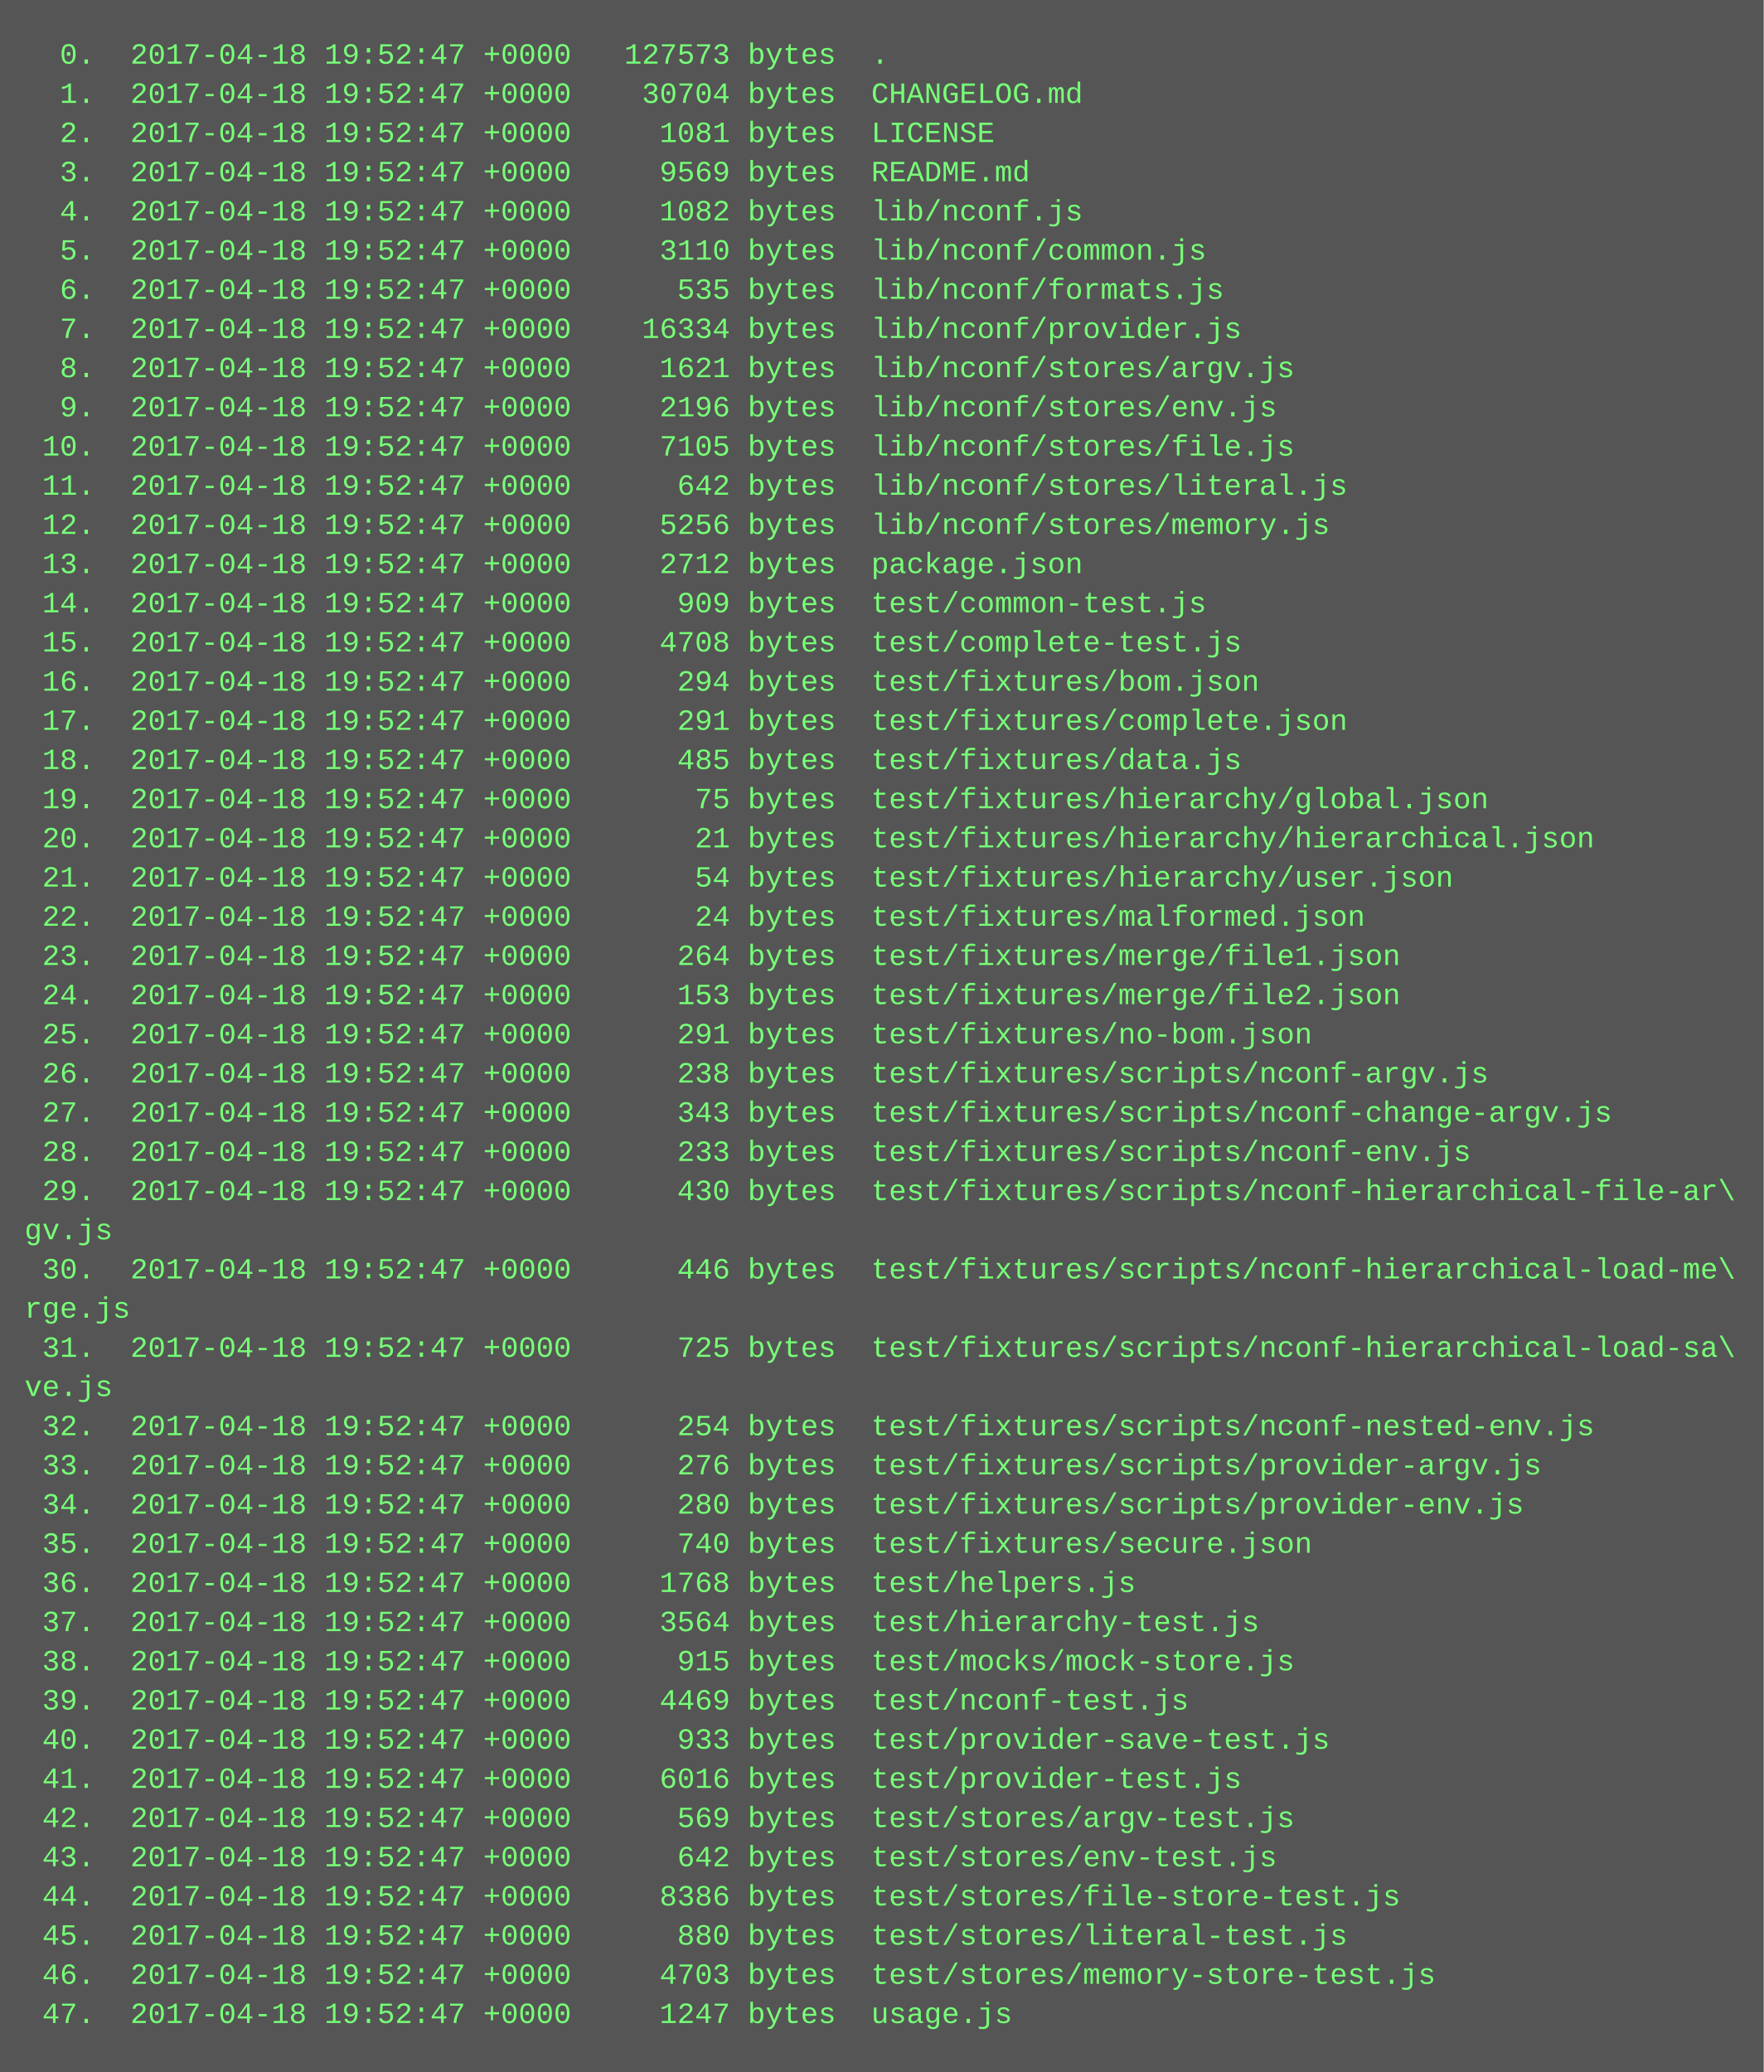
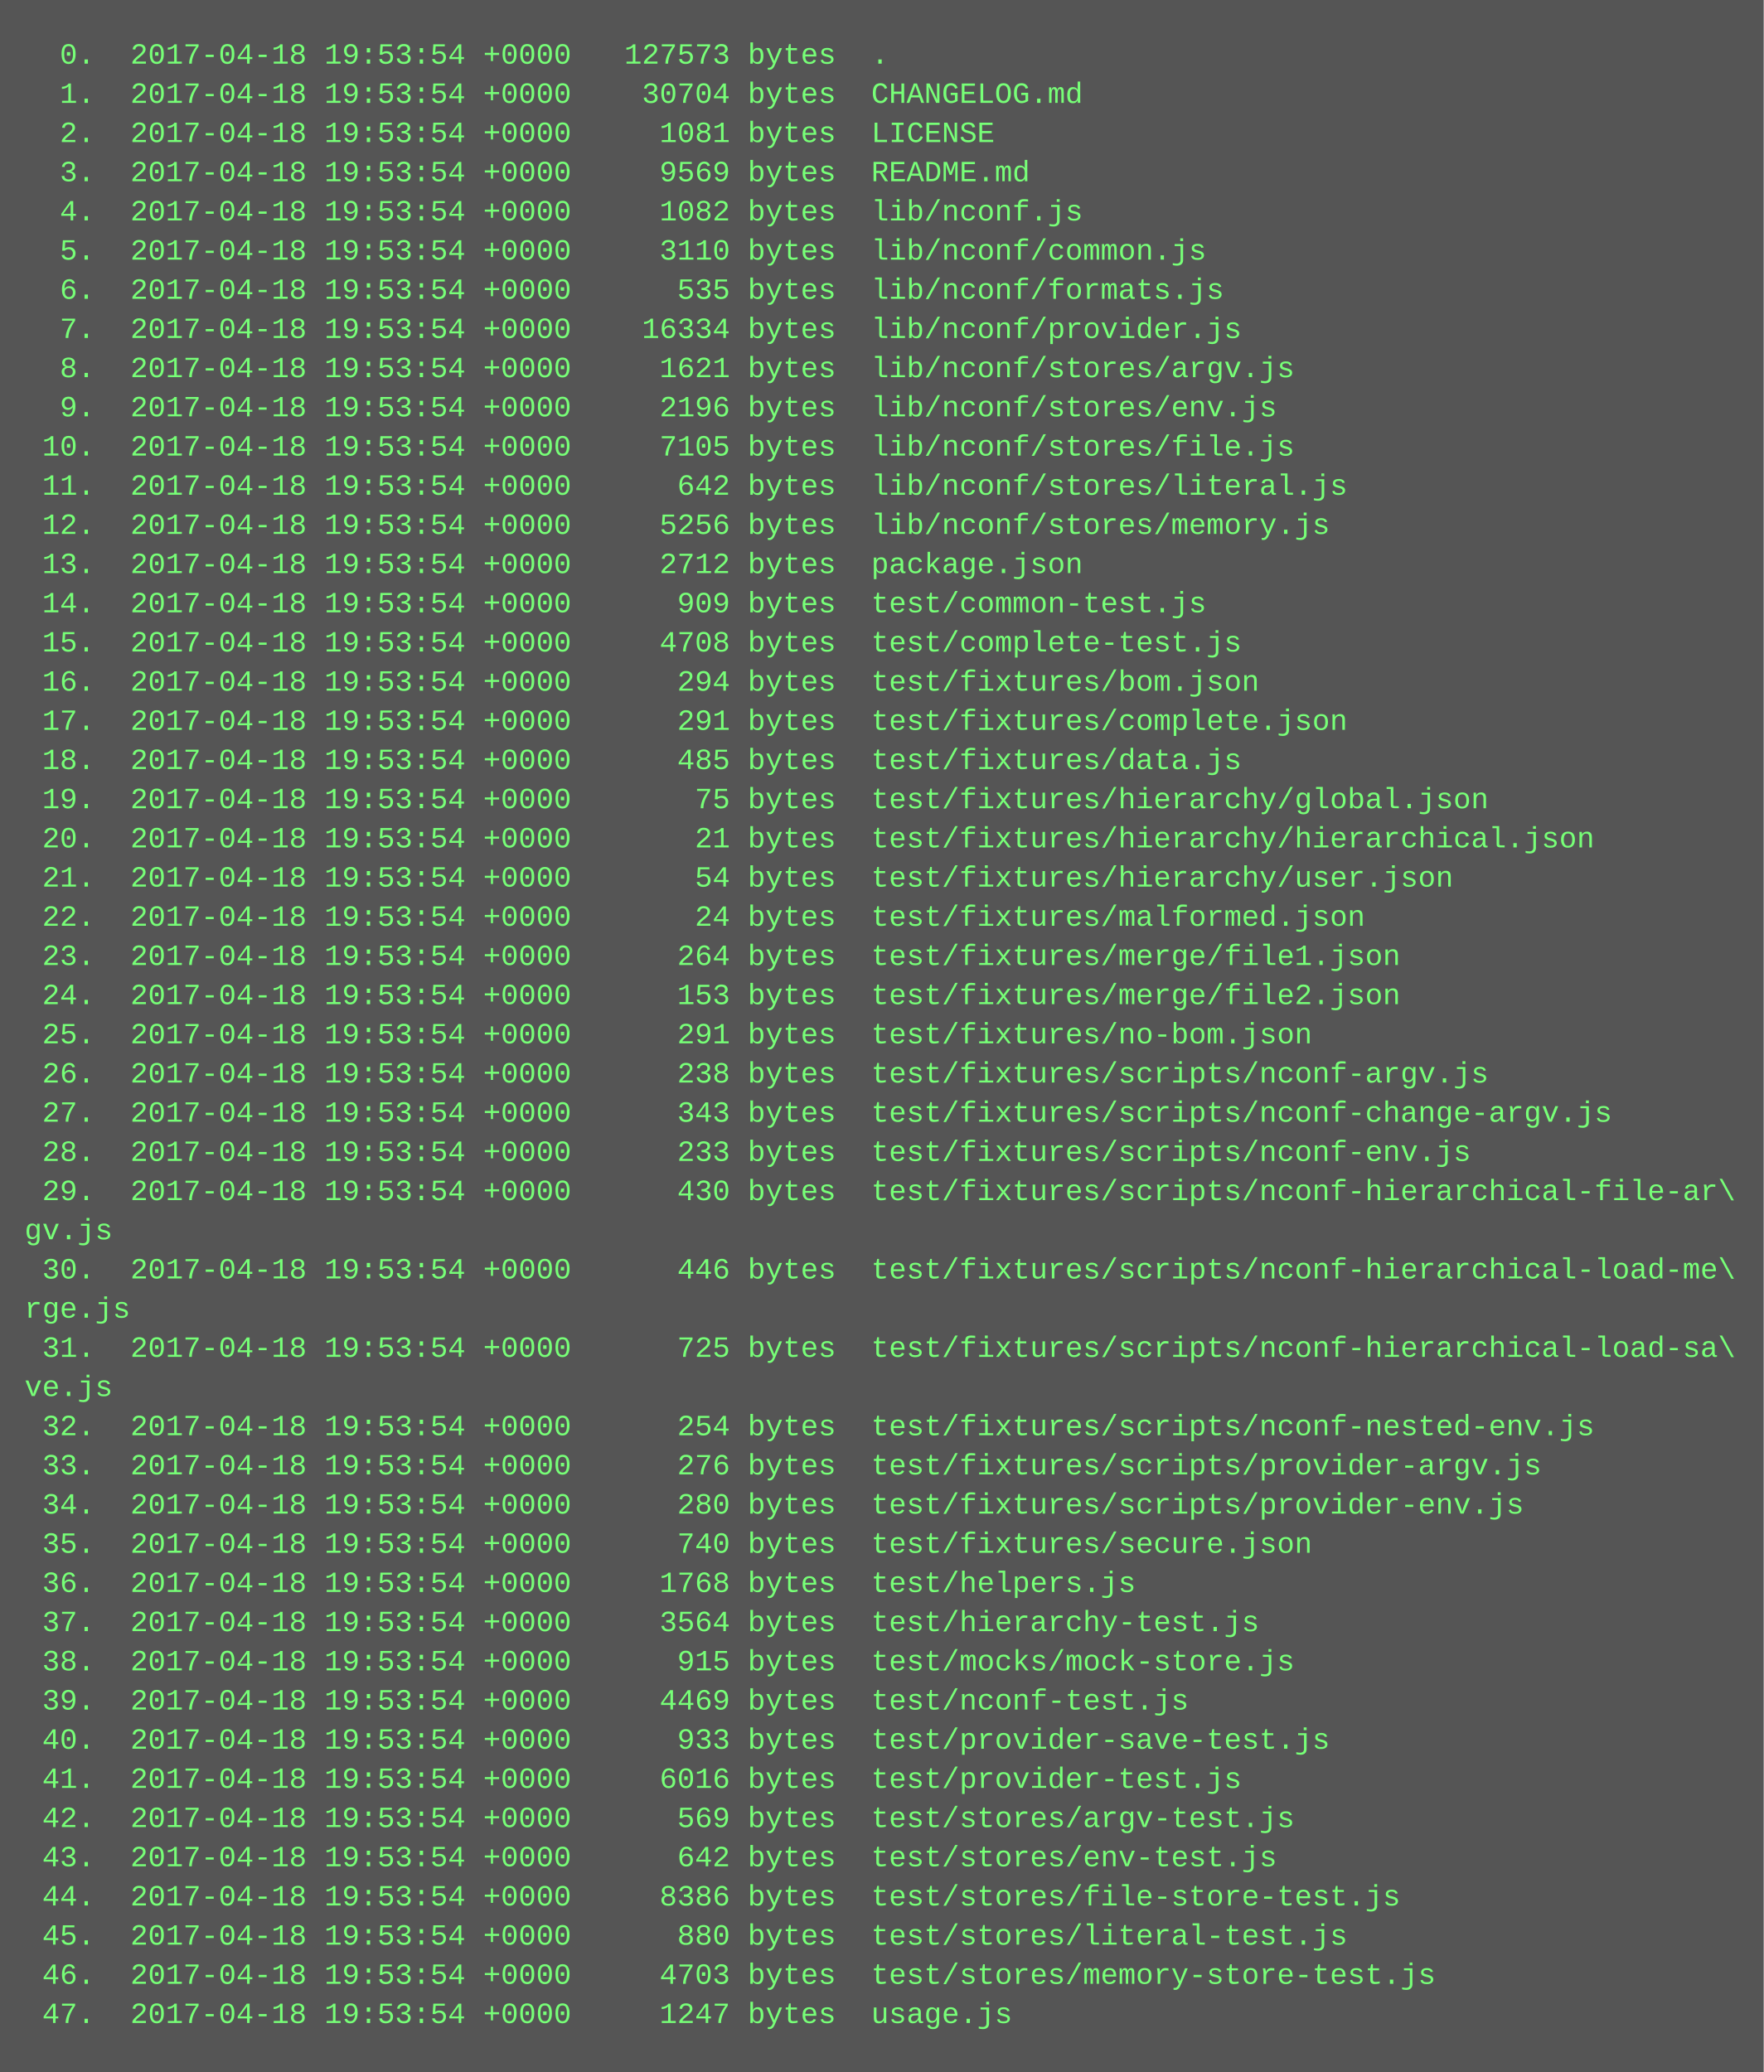
<svg xmlns="http://www.w3.org/2000/svg" height="846" width="720">
  <rect height="846" fill="#555" width="720" />
  <text fill="#7f7" font-family="Courier New" font-size="12" xml:space="preserve">
-     <tspan x="10" y="26">  0.  2017-04-18 19:52:47 +0000   127573 bytes  .</tspan>
-     <tspan x="10" y="42">  1.  2017-04-18 19:52:47 +0000    30704 bytes  CHANGELOG.md</tspan>
-     <tspan x="10" y="58">  2.  2017-04-18 19:52:47 +0000     1081 bytes  LICENSE</tspan>
-     <tspan x="10" y="74">  3.  2017-04-18 19:52:47 +0000     9569 bytes  README.md</tspan>
-     <tspan x="10" y="90">  4.  2017-04-18 19:52:47 +0000     1082 bytes  lib/nconf.js</tspan>
-     <tspan x="10" y="106">  5.  2017-04-18 19:52:47 +0000     3110 bytes  lib/nconf/common.js</tspan>
-     <tspan x="10" y="122">  6.  2017-04-18 19:52:47 +0000      535 bytes  lib/nconf/formats.js</tspan>
-     <tspan x="10" y="138">  7.  2017-04-18 19:52:47 +0000    16334 bytes  lib/nconf/provider.js</tspan>
-     <tspan x="10" y="154">  8.  2017-04-18 19:52:47 +0000     1621 bytes  lib/nconf/stores/argv.js</tspan>
-     <tspan x="10" y="170">  9.  2017-04-18 19:52:47 +0000     2196 bytes  lib/nconf/stores/env.js</tspan>
-     <tspan x="10" y="186"> 10.  2017-04-18 19:52:47 +0000     7105 bytes  lib/nconf/stores/file.js</tspan>
-     <tspan x="10" y="202"> 11.  2017-04-18 19:52:47 +0000      642 bytes  lib/nconf/stores/literal.js</tspan>
-     <tspan x="10" y="218"> 12.  2017-04-18 19:52:47 +0000     5256 bytes  lib/nconf/stores/memory.js</tspan>
-     <tspan x="10" y="234"> 13.  2017-04-18 19:52:47 +0000     2712 bytes  package.json</tspan>
-     <tspan x="10" y="250"> 14.  2017-04-18 19:52:47 +0000      909 bytes  test/common-test.js</tspan>
-     <tspan x="10" y="266"> 15.  2017-04-18 19:52:47 +0000     4708 bytes  test/complete-test.js</tspan>
-     <tspan x="10" y="282"> 16.  2017-04-18 19:52:47 +0000      294 bytes  test/fixtures/bom.json</tspan>
-     <tspan x="10" y="298"> 17.  2017-04-18 19:52:47 +0000      291 bytes  test/fixtures/complete.json</tspan>
-     <tspan x="10" y="314"> 18.  2017-04-18 19:52:47 +0000      485 bytes  test/fixtures/data.js</tspan>
-     <tspan x="10" y="330"> 19.  2017-04-18 19:52:47 +0000       75 bytes  test/fixtures/hierarchy/global.json</tspan>
-     <tspan x="10" y="346"> 20.  2017-04-18 19:52:47 +0000       21 bytes  test/fixtures/hierarchy/hierarchical.json</tspan>
-     <tspan x="10" y="362"> 21.  2017-04-18 19:52:47 +0000       54 bytes  test/fixtures/hierarchy/user.json</tspan>
-     <tspan x="10" y="378"> 22.  2017-04-18 19:52:47 +0000       24 bytes  test/fixtures/malformed.json</tspan>
-     <tspan x="10" y="394"> 23.  2017-04-18 19:52:47 +0000      264 bytes  test/fixtures/merge/file1.json</tspan>
-     <tspan x="10" y="410"> 24.  2017-04-18 19:52:47 +0000      153 bytes  test/fixtures/merge/file2.json</tspan>
-     <tspan x="10" y="426"> 25.  2017-04-18 19:52:47 +0000      291 bytes  test/fixtures/no-bom.json</tspan>
-     <tspan x="10" y="442"> 26.  2017-04-18 19:52:47 +0000      238 bytes  test/fixtures/scripts/nconf-argv.js</tspan>
-     <tspan x="10" y="458"> 27.  2017-04-18 19:52:47 +0000      343 bytes  test/fixtures/scripts/nconf-change-argv.js</tspan>
-     <tspan x="10" y="474"> 28.  2017-04-18 19:52:47 +0000      233 bytes  test/fixtures/scripts/nconf-env.js</tspan>
-     <tspan x="10" y="490"> 29.  2017-04-18 19:52:47 +0000      430 bytes  test/fixtures/scripts/nconf-hierarchical-file-ar\</tspan>
+     <tspan x="10" y="26">  0.  2017-04-18 19:53:54 +0000   127573 bytes  .</tspan>
+     <tspan x="10" y="42">  1.  2017-04-18 19:53:54 +0000    30704 bytes  CHANGELOG.md</tspan>
+     <tspan x="10" y="58">  2.  2017-04-18 19:53:54 +0000     1081 bytes  LICENSE</tspan>
+     <tspan x="10" y="74">  3.  2017-04-18 19:53:54 +0000     9569 bytes  README.md</tspan>
+     <tspan x="10" y="90">  4.  2017-04-18 19:53:54 +0000     1082 bytes  lib/nconf.js</tspan>
+     <tspan x="10" y="106">  5.  2017-04-18 19:53:54 +0000     3110 bytes  lib/nconf/common.js</tspan>
+     <tspan x="10" y="122">  6.  2017-04-18 19:53:54 +0000      535 bytes  lib/nconf/formats.js</tspan>
+     <tspan x="10" y="138">  7.  2017-04-18 19:53:54 +0000    16334 bytes  lib/nconf/provider.js</tspan>
+     <tspan x="10" y="154">  8.  2017-04-18 19:53:54 +0000     1621 bytes  lib/nconf/stores/argv.js</tspan>
+     <tspan x="10" y="170">  9.  2017-04-18 19:53:54 +0000     2196 bytes  lib/nconf/stores/env.js</tspan>
+     <tspan x="10" y="186"> 10.  2017-04-18 19:53:54 +0000     7105 bytes  lib/nconf/stores/file.js</tspan>
+     <tspan x="10" y="202"> 11.  2017-04-18 19:53:54 +0000      642 bytes  lib/nconf/stores/literal.js</tspan>
+     <tspan x="10" y="218"> 12.  2017-04-18 19:53:54 +0000     5256 bytes  lib/nconf/stores/memory.js</tspan>
+     <tspan x="10" y="234"> 13.  2017-04-18 19:53:54 +0000     2712 bytes  package.json</tspan>
+     <tspan x="10" y="250"> 14.  2017-04-18 19:53:54 +0000      909 bytes  test/common-test.js</tspan>
+     <tspan x="10" y="266"> 15.  2017-04-18 19:53:54 +0000     4708 bytes  test/complete-test.js</tspan>
+     <tspan x="10" y="282"> 16.  2017-04-18 19:53:54 +0000      294 bytes  test/fixtures/bom.json</tspan>
+     <tspan x="10" y="298"> 17.  2017-04-18 19:53:54 +0000      291 bytes  test/fixtures/complete.json</tspan>
+     <tspan x="10" y="314"> 18.  2017-04-18 19:53:54 +0000      485 bytes  test/fixtures/data.js</tspan>
+     <tspan x="10" y="330"> 19.  2017-04-18 19:53:54 +0000       75 bytes  test/fixtures/hierarchy/global.json</tspan>
+     <tspan x="10" y="346"> 20.  2017-04-18 19:53:54 +0000       21 bytes  test/fixtures/hierarchy/hierarchical.json</tspan>
+     <tspan x="10" y="362"> 21.  2017-04-18 19:53:54 +0000       54 bytes  test/fixtures/hierarchy/user.json</tspan>
+     <tspan x="10" y="378"> 22.  2017-04-18 19:53:54 +0000       24 bytes  test/fixtures/malformed.json</tspan>
+     <tspan x="10" y="394"> 23.  2017-04-18 19:53:54 +0000      264 bytes  test/fixtures/merge/file1.json</tspan>
+     <tspan x="10" y="410"> 24.  2017-04-18 19:53:54 +0000      153 bytes  test/fixtures/merge/file2.json</tspan>
+     <tspan x="10" y="426"> 25.  2017-04-18 19:53:54 +0000      291 bytes  test/fixtures/no-bom.json</tspan>
+     <tspan x="10" y="442"> 26.  2017-04-18 19:53:54 +0000      238 bytes  test/fixtures/scripts/nconf-argv.js</tspan>
+     <tspan x="10" y="458"> 27.  2017-04-18 19:53:54 +0000      343 bytes  test/fixtures/scripts/nconf-change-argv.js</tspan>
+     <tspan x="10" y="474"> 28.  2017-04-18 19:53:54 +0000      233 bytes  test/fixtures/scripts/nconf-env.js</tspan>
+     <tspan x="10" y="490"> 29.  2017-04-18 19:53:54 +0000      430 bytes  test/fixtures/scripts/nconf-hierarchical-file-ar\</tspan>
    <tspan x="10" y="506">gv.js</tspan>
-     <tspan x="10" y="522"> 30.  2017-04-18 19:52:47 +0000      446 bytes  test/fixtures/scripts/nconf-hierarchical-load-me\</tspan>
+     <tspan x="10" y="522"> 30.  2017-04-18 19:53:54 +0000      446 bytes  test/fixtures/scripts/nconf-hierarchical-load-me\</tspan>
    <tspan x="10" y="538">rge.js</tspan>
-     <tspan x="10" y="554"> 31.  2017-04-18 19:52:47 +0000      725 bytes  test/fixtures/scripts/nconf-hierarchical-load-sa\</tspan>
+     <tspan x="10" y="554"> 31.  2017-04-18 19:53:54 +0000      725 bytes  test/fixtures/scripts/nconf-hierarchical-load-sa\</tspan>
    <tspan x="10" y="570">ve.js</tspan>
-     <tspan x="10" y="586"> 32.  2017-04-18 19:52:47 +0000      254 bytes  test/fixtures/scripts/nconf-nested-env.js</tspan>
-     <tspan x="10" y="602"> 33.  2017-04-18 19:52:47 +0000      276 bytes  test/fixtures/scripts/provider-argv.js</tspan>
-     <tspan x="10" y="618"> 34.  2017-04-18 19:52:47 +0000      280 bytes  test/fixtures/scripts/provider-env.js</tspan>
-     <tspan x="10" y="634"> 35.  2017-04-18 19:52:47 +0000      740 bytes  test/fixtures/secure.json</tspan>
-     <tspan x="10" y="650"> 36.  2017-04-18 19:52:47 +0000     1768 bytes  test/helpers.js</tspan>
-     <tspan x="10" y="666"> 37.  2017-04-18 19:52:47 +0000     3564 bytes  test/hierarchy-test.js</tspan>
-     <tspan x="10" y="682"> 38.  2017-04-18 19:52:47 +0000      915 bytes  test/mocks/mock-store.js</tspan>
-     <tspan x="10" y="698"> 39.  2017-04-18 19:52:47 +0000     4469 bytes  test/nconf-test.js</tspan>
-     <tspan x="10" y="714"> 40.  2017-04-18 19:52:47 +0000      933 bytes  test/provider-save-test.js</tspan>
-     <tspan x="10" y="730"> 41.  2017-04-18 19:52:47 +0000     6016 bytes  test/provider-test.js</tspan>
-     <tspan x="10" y="746"> 42.  2017-04-18 19:52:47 +0000      569 bytes  test/stores/argv-test.js</tspan>
-     <tspan x="10" y="762"> 43.  2017-04-18 19:52:47 +0000      642 bytes  test/stores/env-test.js</tspan>
-     <tspan x="10" y="778"> 44.  2017-04-18 19:52:47 +0000     8386 bytes  test/stores/file-store-test.js</tspan>
-     <tspan x="10" y="794"> 45.  2017-04-18 19:52:47 +0000      880 bytes  test/stores/literal-test.js</tspan>
-     <tspan x="10" y="810"> 46.  2017-04-18 19:52:47 +0000     4703 bytes  test/stores/memory-store-test.js</tspan>
-     <tspan x="10" y="826"> 47.  2017-04-18 19:52:47 +0000     1247 bytes  usage.js</tspan>
+     <tspan x="10" y="586"> 32.  2017-04-18 19:53:54 +0000      254 bytes  test/fixtures/scripts/nconf-nested-env.js</tspan>
+     <tspan x="10" y="602"> 33.  2017-04-18 19:53:54 +0000      276 bytes  test/fixtures/scripts/provider-argv.js</tspan>
+     <tspan x="10" y="618"> 34.  2017-04-18 19:53:54 +0000      280 bytes  test/fixtures/scripts/provider-env.js</tspan>
+     <tspan x="10" y="634"> 35.  2017-04-18 19:53:54 +0000      740 bytes  test/fixtures/secure.json</tspan>
+     <tspan x="10" y="650"> 36.  2017-04-18 19:53:54 +0000     1768 bytes  test/helpers.js</tspan>
+     <tspan x="10" y="666"> 37.  2017-04-18 19:53:54 +0000     3564 bytes  test/hierarchy-test.js</tspan>
+     <tspan x="10" y="682"> 38.  2017-04-18 19:53:54 +0000      915 bytes  test/mocks/mock-store.js</tspan>
+     <tspan x="10" y="698"> 39.  2017-04-18 19:53:54 +0000     4469 bytes  test/nconf-test.js</tspan>
+     <tspan x="10" y="714"> 40.  2017-04-18 19:53:54 +0000      933 bytes  test/provider-save-test.js</tspan>
+     <tspan x="10" y="730"> 41.  2017-04-18 19:53:54 +0000     6016 bytes  test/provider-test.js</tspan>
+     <tspan x="10" y="746"> 42.  2017-04-18 19:53:54 +0000      569 bytes  test/stores/argv-test.js</tspan>
+     <tspan x="10" y="762"> 43.  2017-04-18 19:53:54 +0000      642 bytes  test/stores/env-test.js</tspan>
+     <tspan x="10" y="778"> 44.  2017-04-18 19:53:54 +0000     8386 bytes  test/stores/file-store-test.js</tspan>
+     <tspan x="10" y="794"> 45.  2017-04-18 19:53:54 +0000      880 bytes  test/stores/literal-test.js</tspan>
+     <tspan x="10" y="810"> 46.  2017-04-18 19:53:54 +0000     4703 bytes  test/stores/memory-store-test.js</tspan>
+     <tspan x="10" y="826"> 47.  2017-04-18 19:53:54 +0000     1247 bytes  usage.js</tspan>
  </text>
</svg>
